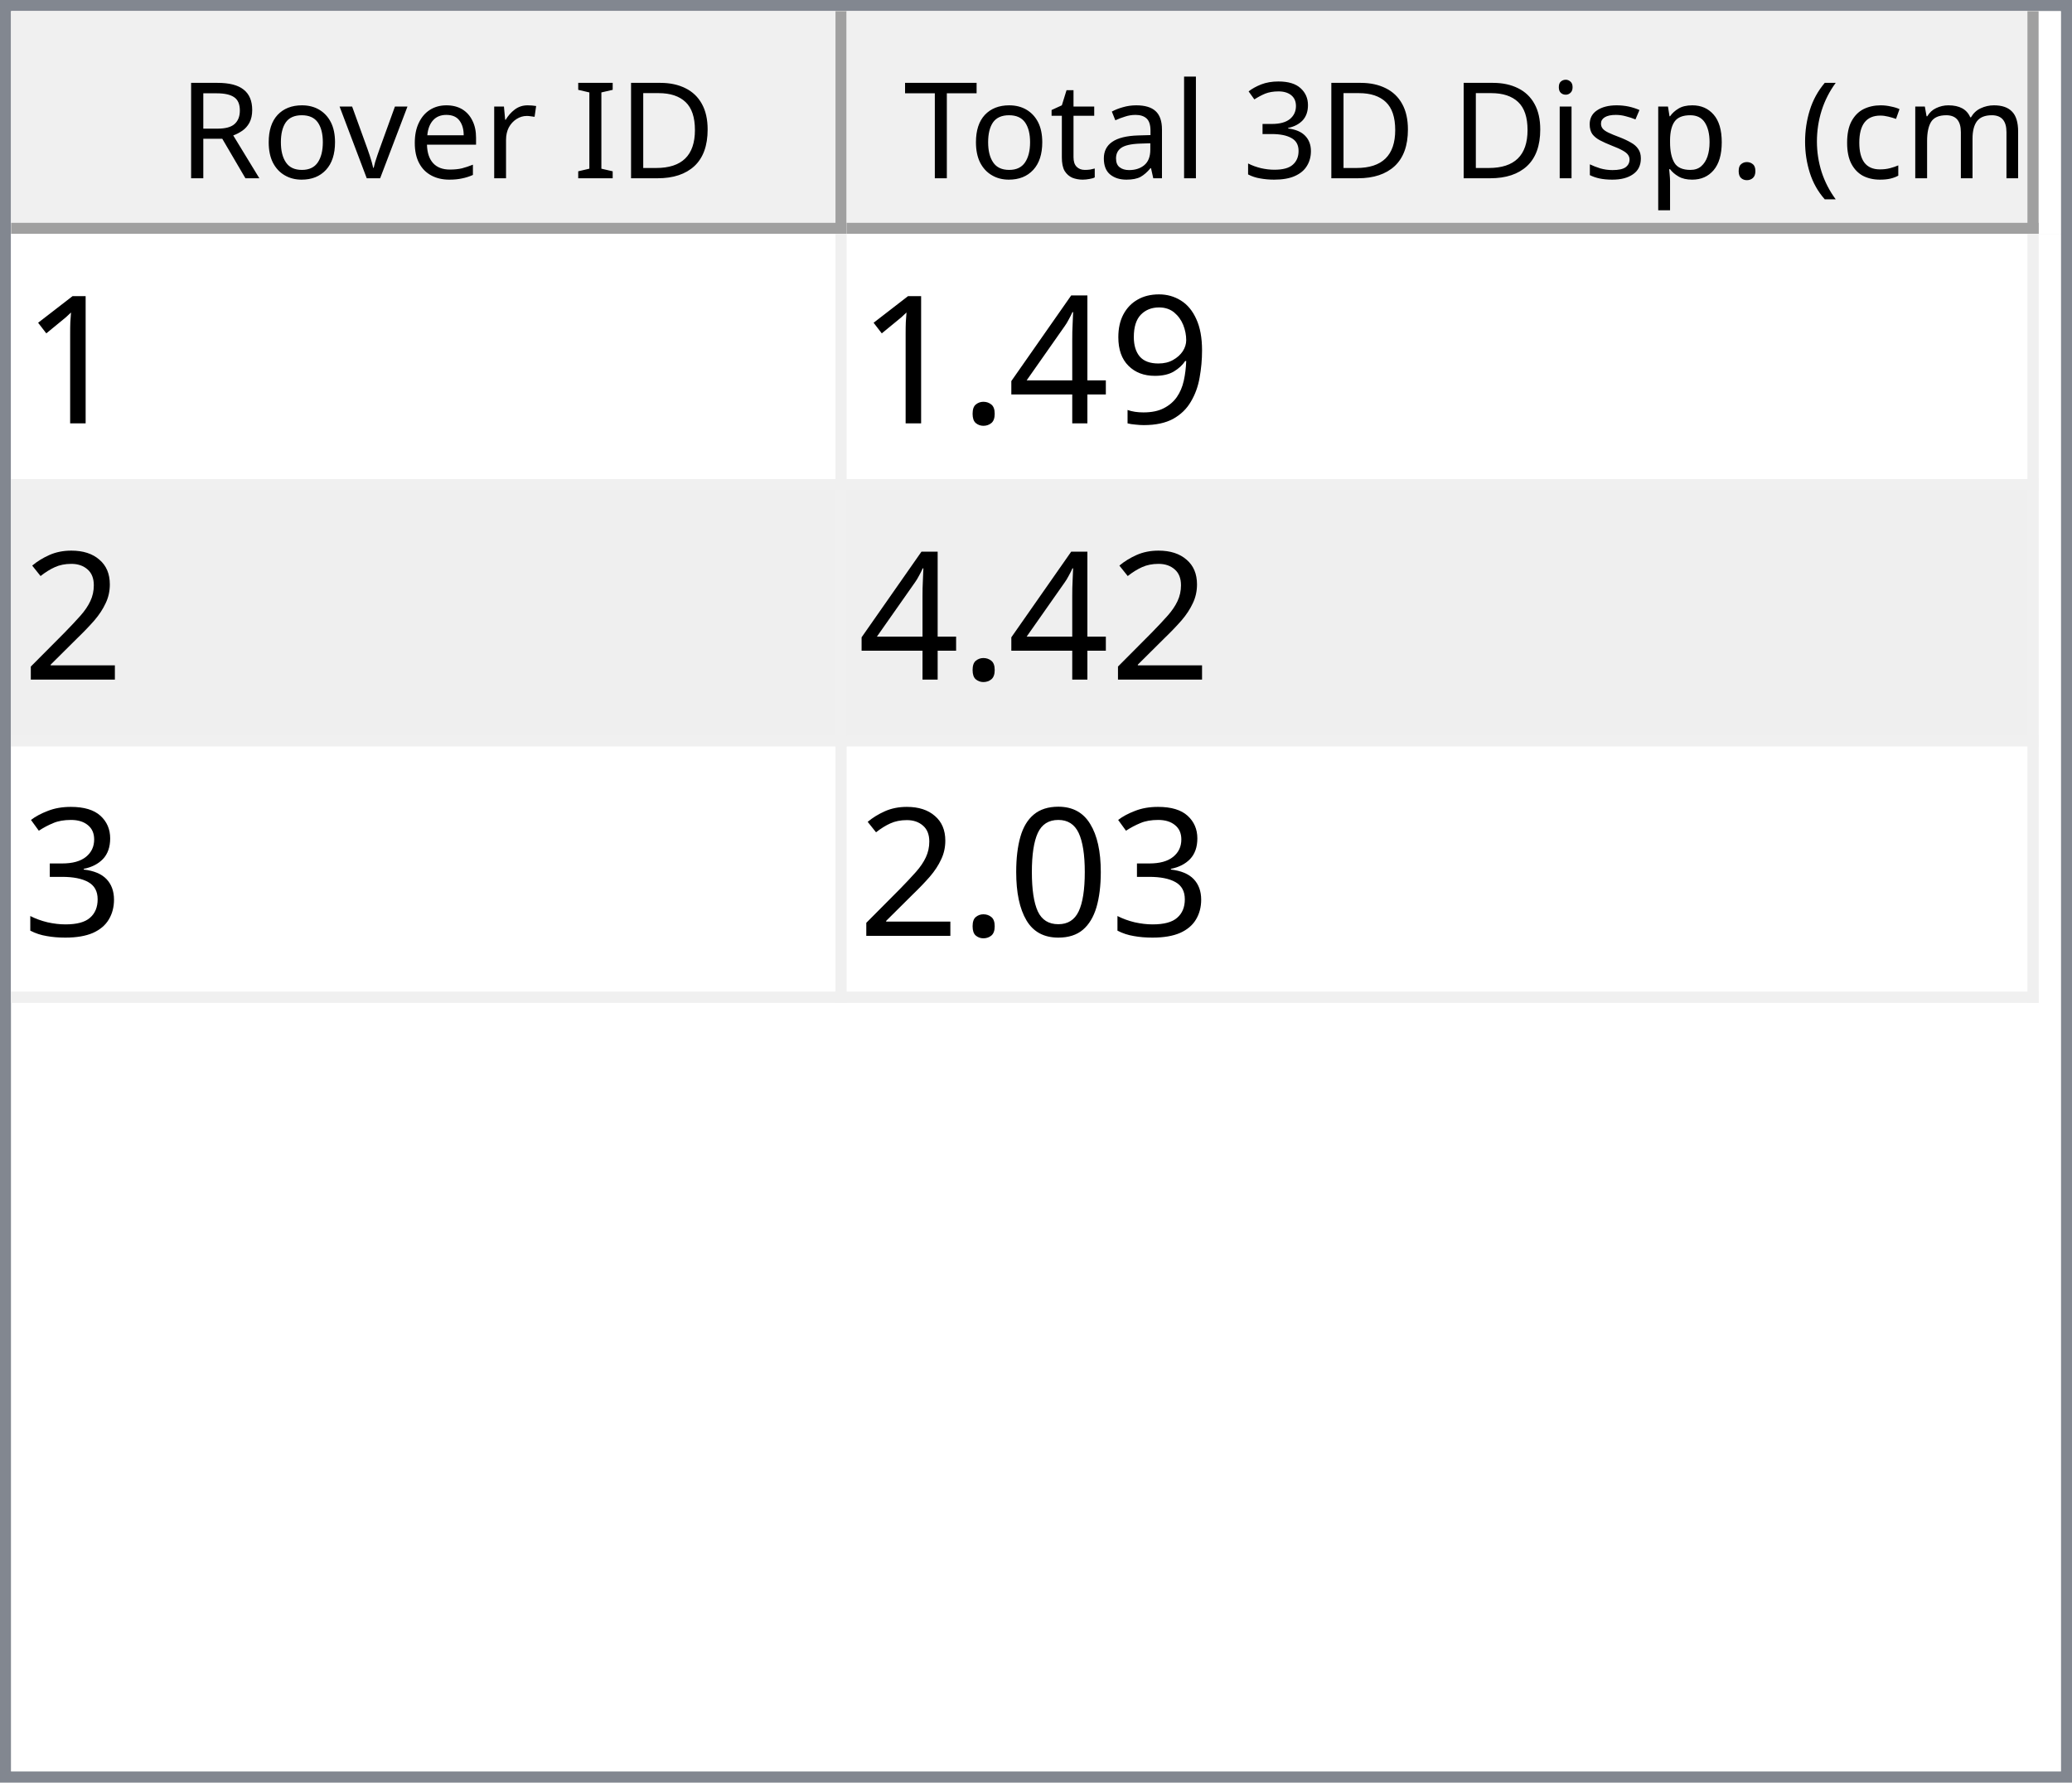
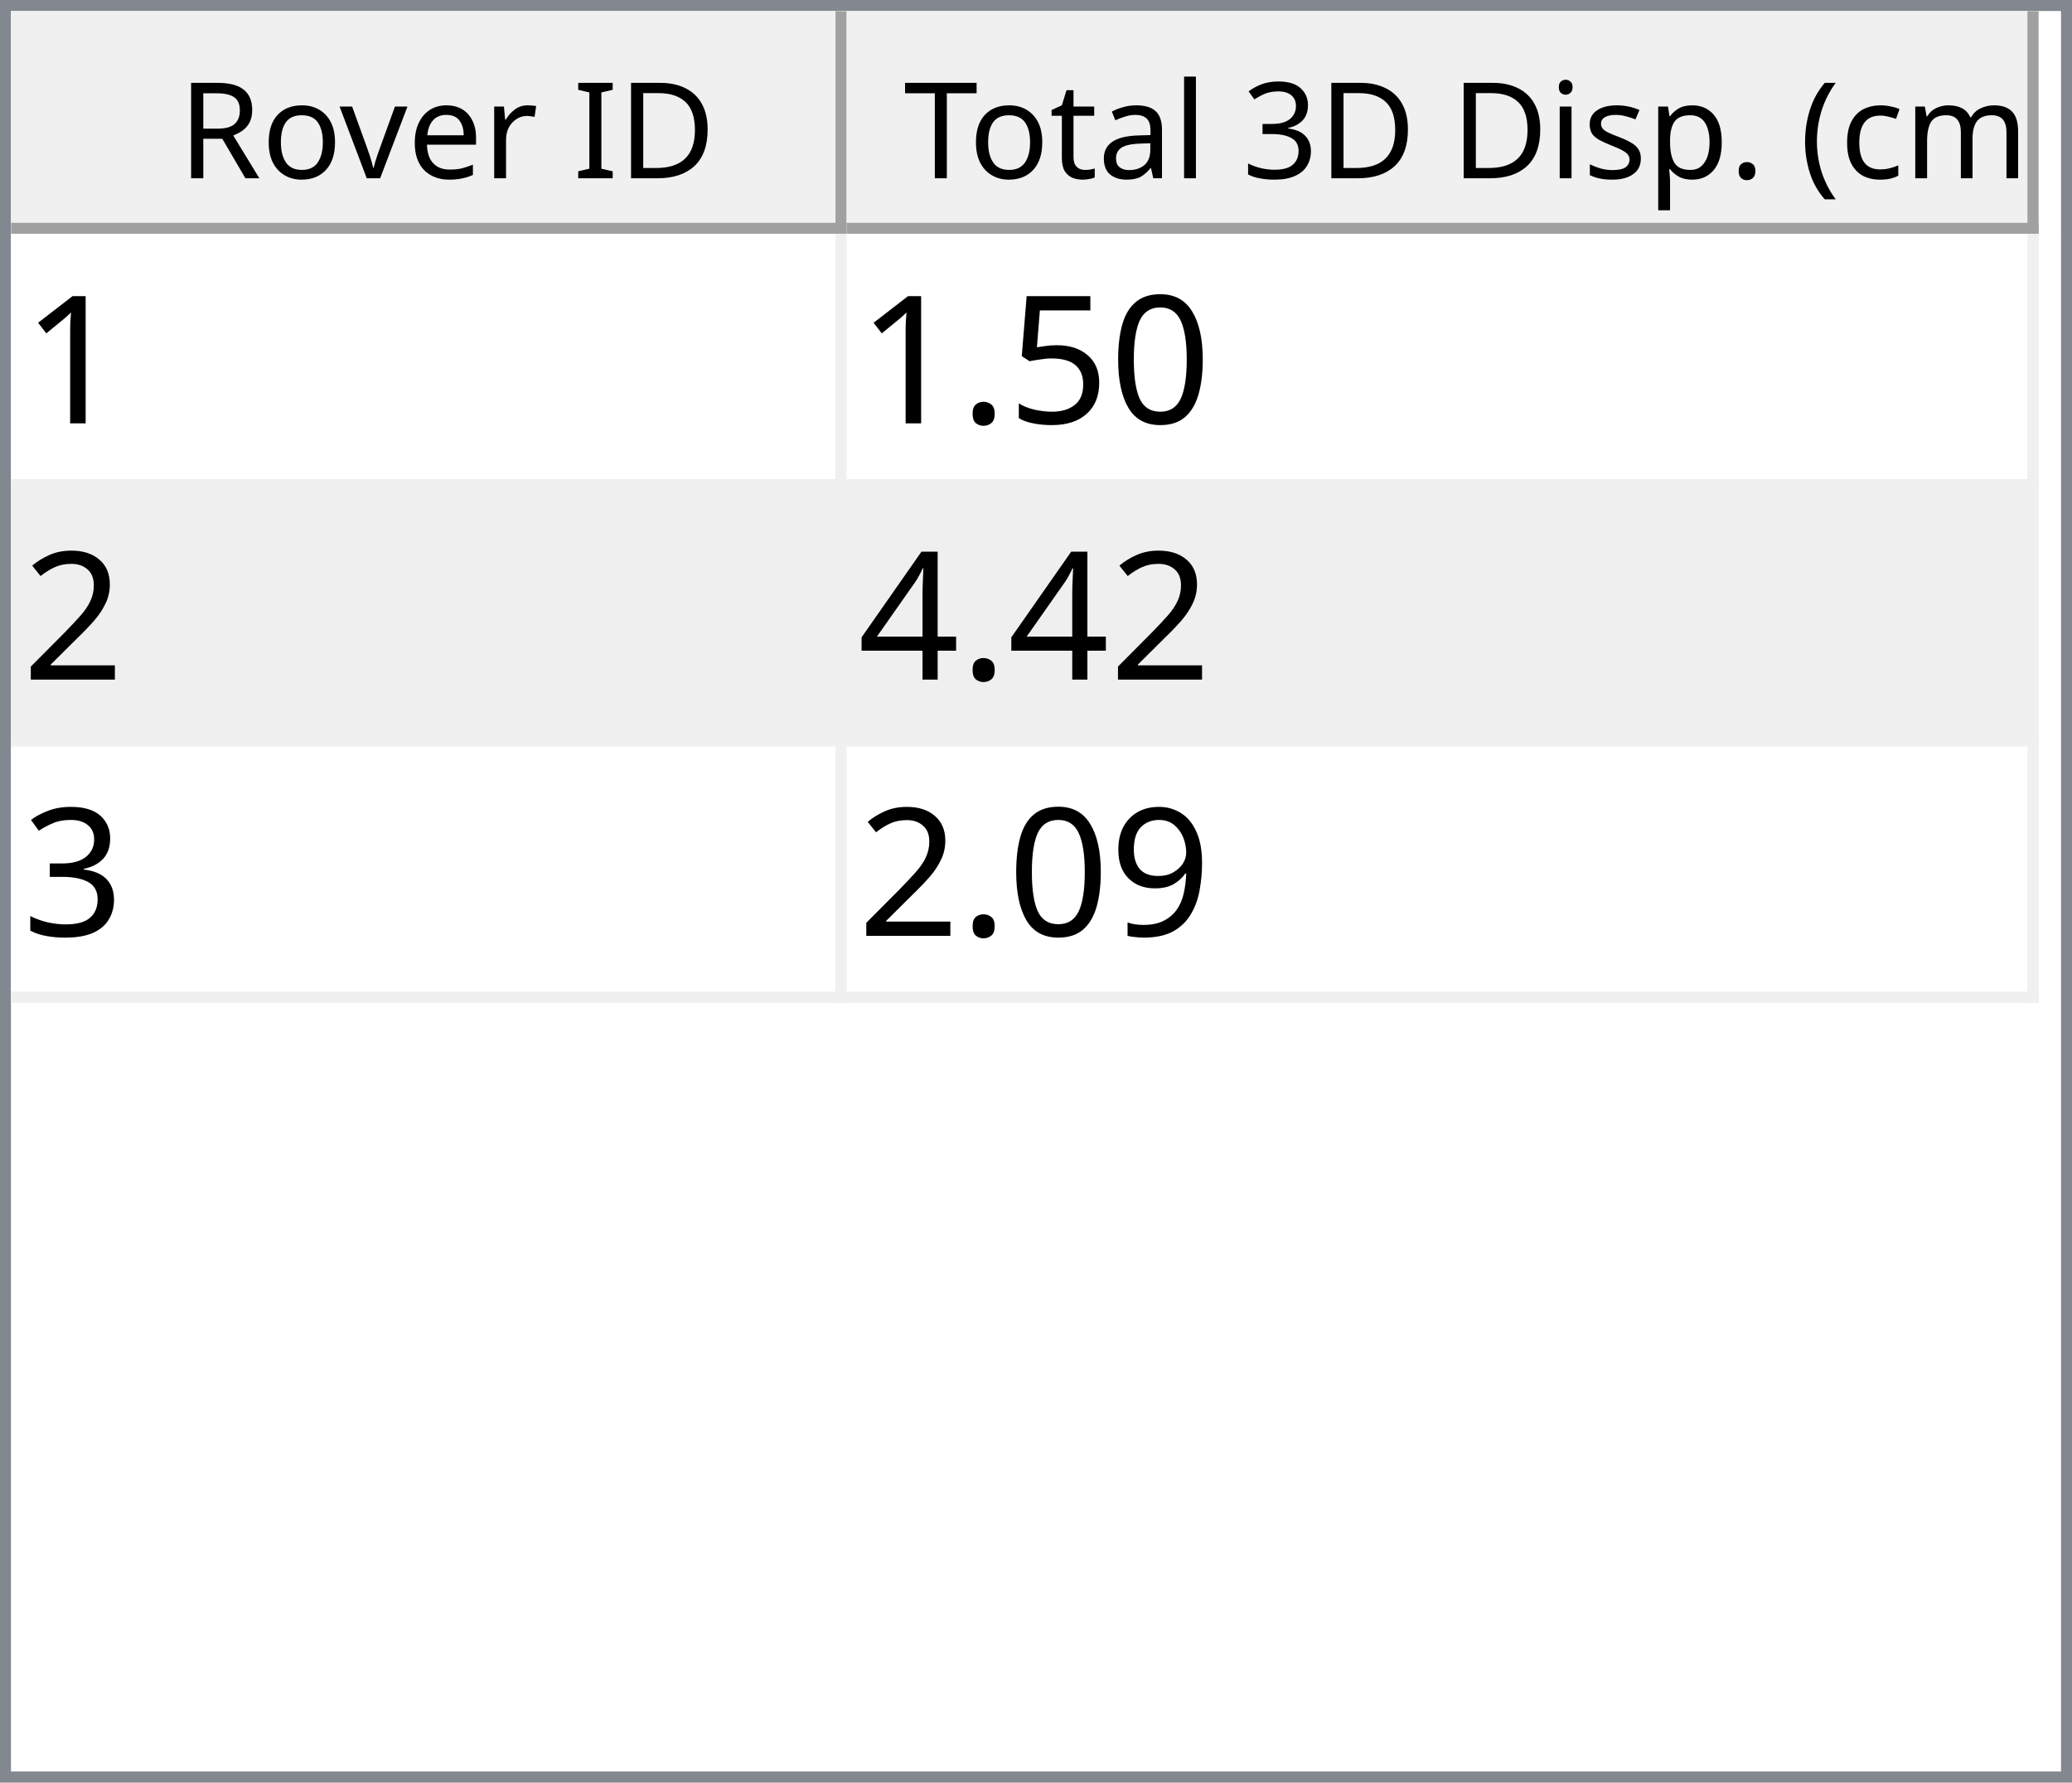
<svg xmlns="http://www.w3.org/2000/svg" style="fill-opacity:1; color-rendering:auto; color-interpolation:auto; text-rendering:auto; stroke:black; stroke-linecap:square; stroke-miterlimit:10; shape-rendering:auto; stroke-opacity:1; fill:black; stroke-dasharray:none; font-weight:normal; stroke-width:1; font-family:'Dialog'; font-style:normal; stroke-linejoin:miter; font-size:12px; stroke-dashoffset:0; image-rendering:auto;" width="186" height="160">
  <defs id="genericDefs" />
  <g>
    <defs id="defs1">
      <clipPath clipPathUnits="userSpaceOnUse" id="clipPath1">
        <path d="M0 0 L186 0 L186 160 L0 160 L0 0 Z" />
      </clipPath>
      <clipPath clipPathUnits="userSpaceOnUse" id="clipPath2">
        <path d="M0 0 L0 160 L186 160 L186 0 Z" />
      </clipPath>
      <clipPath clipPathUnits="userSpaceOnUse" id="clipPath3">
        <path d="M0 0 L0 20 L184 20 L184 0 Z" />
      </clipPath>
      <clipPath clipPathUnits="userSpaceOnUse" id="clipPath4">
        <path d="M0 0 L0 20 L75 20 L75 0 Z" />
      </clipPath>
      <clipPath clipPathUnits="userSpaceOnUse" id="clipPath5">
        <path d="M1 1 L1 19 L74 19 L74 1 Z" />
      </clipPath>
      <clipPath clipPathUnits="userSpaceOnUse" id="clipPath6">
        <path d="M0 0 L0 18 L73 18 L73 0 Z" />
      </clipPath>
      <clipPath clipPathUnits="userSpaceOnUse" id="clipPath7">
        <path d="M-0.5 -0.5 L-0.5 19.5 L74.5 19.5 L74.5 -0.5 Z" />
      </clipPath>
      <clipPath clipPathUnits="userSpaceOnUse" id="clipPath8">
        <path d="M0 0 L0 20 L107 20 L107 0 Z" />
      </clipPath>
      <clipPath clipPathUnits="userSpaceOnUse" id="clipPath9">
        <path d="M1 1 L1 19 L106 19 L106 1 Z" />
      </clipPath>
      <clipPath clipPathUnits="userSpaceOnUse" id="clipPath10">
        <path d="M0 0 L0 18 L105 18 L105 0 Z" />
      </clipPath>
      <clipPath clipPathUnits="userSpaceOnUse" id="clipPath11">
        <path d="M-0.5 -0.5 L-0.5 19.5 L106.5 19.5 L106.5 -0.5 Z" />
      </clipPath>
      <clipPath clipPathUnits="userSpaceOnUse" id="clipPath12">
        <path d="M0 0 L0 138 L184 138 L184 0 Z" />
      </clipPath>
      <clipPath clipPathUnits="userSpaceOnUse" id="clipPath13">
        <path d="M0 0 L0 69 L182 69 L182 0 Z" />
      </clipPath>
      <clipPath clipPathUnits="userSpaceOnUse" id="clipPath14">
        <path d="M-0.5 -0.5 L-0.5 68.5 L181.5 68.5 L181.5 -0.5 Z" />
      </clipPath>
      <clipPath clipPathUnits="userSpaceOnUse" id="clipPath15">
        <path d="M0 0 L0 22 L74 22 L74 0 Z" />
      </clipPath>
      <clipPath clipPathUnits="userSpaceOnUse" id="clipPath16">
        <path d="M0 0 L0 22 L106 22 L106 0 Z" />
      </clipPath>
      <font horiz-adv-x="64.551" id="font1">
        <font-face ascent="107.91" descent="25.098" units-per-em="100" style="font-style:normal; font-family:Segoe UI; font-weight:normal;" />
        <missing-glyph horiz-adv-x="64.551" d="M8.109 0 L8.109 68.266 L56.453 68.266 L56.453 0 L8.109 0 ZM15.328 7.234 L49.219 7.234 L49.219 61.031 L15.328 61.031 L15.328 7.234 Z" />
        <glyph unicode="D" horiz-adv-x="70.117" d="M9.188 0 L9.188 70.016 L28.516 70.016 Q65.531 70.016 65.531 35.891 Q65.531 19.672 55.25 9.836 Q44.969 0 27.734 0 L9.188 0 ZM17.391 62.594 L17.391 7.422 L27.828 7.422 Q41.609 7.422 49.273 14.797 Q56.938 22.172 56.938 35.688 Q56.938 62.594 28.328 62.594 L17.391 62.594 Z" />
        <glyph unicode="I" horiz-adv-x="26.611" d="M17.391 0 L9.188 0 L9.188 70.016 L17.391 70.016 L17.391 0 Z" />
        <glyph unicode=" " horiz-adv-x="27.393" d="" />
        <glyph unicode="r" horiz-adv-x="34.766" d="M34.188 41.891 Q32.078 43.5 28.125 43.5 Q23 43.5 19.555 38.672 Q16.109 33.844 16.109 25.484 L16.109 0 L8.109 0 L8.109 50 L16.109 50 L16.109 39.703 L16.312 39.703 Q18.016 44.969 21.531 47.922 Q25.047 50.875 29.391 50.875 Q32.516 50.875 34.188 50.203 L34.188 41.891 Z" />
        <glyph unicode="e" horiz-adv-x="52.295" d="M48.297 23 L12.984 23 Q13.188 14.656 17.484 10.109 Q21.781 5.562 29.297 5.562 Q37.75 5.562 44.828 11.141 L44.828 3.609 Q38.234 -1.172 27.391 -1.172 Q16.797 -1.172 10.742 5.641 Q4.688 12.453 4.688 24.812 Q4.688 36.469 11.305 43.82 Q17.922 51.172 27.734 51.172 Q37.547 51.172 42.922 44.828 Q48.297 38.484 48.297 27.203 L48.297 23 ZM40.094 29.781 Q40.047 36.719 36.75 40.578 Q33.453 44.438 27.594 44.438 Q21.922 44.438 17.969 40.383 Q14.016 36.328 13.094 29.781 L40.094 29.781 Z" />
        <glyph unicode="v" horiz-adv-x="47.9" d="M47.406 50 L27.484 0 L19.625 0 L0.688 50 L9.469 50 L22.172 13.672 Q23.578 9.672 23.922 6.688 L24.125 6.688 Q24.609 10.453 25.688 13.484 L38.969 50 L47.406 50 Z" />
        <glyph unicode="o" horiz-adv-x="58.594" d="M29 -1.172 Q17.922 -1.172 11.305 5.836 Q4.688 12.844 4.688 24.422 Q4.688 37.016 11.57 44.094 Q18.453 51.172 30.172 51.172 Q41.359 51.172 47.633 44.289 Q53.906 37.406 53.906 25.203 Q53.906 13.234 47.141 6.031 Q40.375 -1.172 29 -1.172 ZM29.594 44.438 Q21.875 44.438 17.383 39.188 Q12.891 33.938 12.891 24.703 Q12.891 15.828 17.43 10.695 Q21.969 5.562 29.594 5.562 Q37.359 5.562 41.531 10.594 Q45.703 15.625 45.703 24.906 Q45.703 34.281 41.531 39.359 Q37.359 44.438 29.594 44.438 Z" />
        <glyph unicode="R" horiz-adv-x="59.814" d="M59.375 0 L49.609 0 L37.891 19.625 Q36.281 22.359 34.766 24.289 Q33.25 26.219 31.664 27.438 Q30.078 28.656 28.25 29.219 Q26.422 29.781 24.125 29.781 L17.391 29.781 L17.391 0 L9.188 0 L9.188 70.016 L30.078 70.016 Q34.672 70.016 38.555 68.867 Q42.438 67.719 45.289 65.375 Q48.141 63.031 49.758 59.547 Q51.375 56.062 51.375 51.375 Q51.375 47.703 50.273 44.656 Q49.172 41.609 47.148 39.211 Q45.125 36.812 42.266 35.133 Q39.406 33.453 35.844 32.516 L35.844 32.328 Q37.594 31.547 38.891 30.547 Q40.188 29.547 41.359 28.18 Q42.531 26.812 43.68 25.078 Q44.828 23.344 46.234 21.047 L59.375 0 ZM17.391 62.594 L17.391 37.203 L28.516 37.203 Q31.594 37.203 34.203 38.133 Q36.812 39.062 38.719 40.797 Q40.625 42.531 41.703 45.047 Q42.781 47.562 42.781 50.688 Q42.781 56.297 39.141 59.445 Q35.5 62.594 28.609 62.594 L17.391 62.594 Z" />
        <glyph unicode=")" horiz-adv-x="30.176" d="M8.297 -15.922 L1.172 -15.922 Q16.406 2.344 16.406 26.812 Q16.406 51.469 1.078 70.016 L8.297 70.016 Q23.531 52.156 23.531 26.703 Q23.531 1.375 8.297 -15.922 Z" />
        <glyph unicode="m" horiz-adv-x="86.133" d="M79.109 0 L71.094 0 L71.094 28.719 Q71.094 37.016 68.531 40.727 Q65.969 44.438 59.906 44.438 Q54.781 44.438 51.195 39.75 Q47.609 35.062 47.609 28.516 L47.609 0 L39.594 0 L39.594 29.688 Q39.594 44.438 28.219 44.438 Q22.953 44.438 19.531 40.016 Q16.109 35.594 16.109 28.516 L16.109 0 L8.109 0 L8.109 50 L16.109 50 L16.109 42.094 L16.312 42.094 Q21.625 51.172 31.844 51.172 Q36.969 51.172 40.773 48.312 Q44.578 45.453 46 40.828 Q51.562 51.172 62.594 51.172 Q79.109 51.172 79.109 30.812 L79.109 0 Z" />
        <glyph unicode="c" horiz-adv-x="46.191" d="M42.188 2.297 Q36.422 -1.172 28.516 -1.172 Q17.828 -1.172 11.258 5.789 Q4.688 12.75 4.688 23.828 Q4.688 36.188 11.766 43.68 Q18.844 51.172 30.672 51.172 Q37.25 51.172 42.281 48.734 L42.281 40.531 Q36.719 44.438 30.375 44.438 Q22.703 44.438 17.797 38.945 Q12.891 33.453 12.891 24.516 Q12.891 15.719 17.508 10.641 Q22.125 5.562 29.891 5.562 Q36.422 5.562 42.188 9.906 L42.188 2.297 Z" />
        <glyph unicode="(" horiz-adv-x="30.176" d="M29.109 -15.922 L21.969 -15.922 Q6.844 1.375 6.844 26.703 Q6.844 52.156 21.969 70.016 L29.203 70.016 Q13.875 51.469 13.875 26.812 Q13.875 2.344 29.109 -15.922 Z" />
        <glyph unicode="." horiz-adv-x="21.68" d="M10.891 -1.078 Q8.641 -1.078 7.055 0.539 Q5.469 2.156 5.469 4.391 Q5.469 6.641 7.055 8.273 Q8.641 9.906 10.891 9.906 Q13.188 9.906 14.797 8.273 Q16.406 6.641 16.406 4.391 Q16.406 2.156 14.797 0.539 Q13.188 -1.078 10.891 -1.078 Z" />
        <glyph unicode="p" horiz-adv-x="58.789" d="M16.312 7.234 L16.109 7.234 L16.109 -23 L8.109 -23 L8.109 50 L16.109 50 L16.109 41.219 L16.312 41.219 Q22.219 51.172 33.594 51.172 Q43.266 51.172 48.688 44.461 Q54.109 37.75 54.109 26.469 Q54.109 13.922 48 6.375 Q41.891 -1.172 31.297 -1.172 Q21.578 -1.172 16.312 7.234 ZM16.109 27.391 L16.109 20.406 Q16.109 14.203 20.141 9.883 Q24.172 5.562 30.375 5.562 Q37.641 5.562 41.773 11.133 Q45.906 16.703 45.906 26.609 Q45.906 34.969 42.047 39.703 Q38.188 44.438 31.594 44.438 Q24.609 44.438 20.359 39.578 Q16.109 34.719 16.109 27.391 Z" />
        <glyph unicode="s" horiz-adv-x="42.432" d="M5.078 1.812 L5.078 10.406 Q11.625 5.562 19.484 5.562 Q30.031 5.562 30.031 12.594 Q30.031 14.594 29.125 15.992 Q28.219 17.391 26.68 18.461 Q25.141 19.531 23.07 20.383 Q21 21.234 18.609 22.172 Q15.281 23.484 12.766 24.828 Q10.25 26.172 8.57 27.859 Q6.891 29.547 6.031 31.695 Q5.172 33.844 5.172 36.719 Q5.172 40.234 6.789 42.945 Q8.406 45.656 11.086 47.484 Q13.766 49.312 17.211 50.242 Q20.656 51.172 24.312 51.172 Q30.812 51.172 35.938 48.922 L35.938 40.828 Q30.422 44.438 23.25 44.438 Q21 44.438 19.195 43.922 Q17.391 43.406 16.094 42.477 Q14.797 41.547 14.086 40.258 Q13.375 38.969 13.375 37.406 Q13.375 35.453 14.086 34.133 Q14.797 32.812 16.164 31.789 Q17.531 30.766 19.484 29.938 Q21.438 29.109 23.922 28.125 Q27.25 26.859 29.883 25.516 Q32.516 24.172 34.375 22.484 Q36.234 20.797 37.234 18.602 Q38.234 16.406 38.234 13.375 Q38.234 9.672 36.602 6.938 Q34.969 4.203 32.234 2.398 Q29.5 0.594 25.93 -0.289 Q22.359 -1.172 18.453 -1.172 Q10.75 -1.172 5.078 1.812 Z" />
        <glyph unicode="i" horiz-adv-x="24.219" d="M12.203 62.703 Q10.062 62.703 8.547 64.164 Q7.031 65.625 7.031 67.875 Q7.031 70.125 8.547 71.609 Q10.062 73.094 12.203 73.094 Q14.406 73.094 15.945 71.609 Q17.484 70.125 17.484 67.875 Q17.484 65.719 15.945 64.211 Q14.406 62.703 12.203 62.703 ZM16.109 0 L8.109 0 L8.109 50 L16.109 50 L16.109 0 Z" />
        <glyph unicode="3" horiz-adv-x="53.906" d="M46.531 19.828 Q46.531 15.094 44.75 11.211 Q42.969 7.328 39.719 4.57 Q36.469 1.812 31.93 0.297 Q27.391 -1.219 21.922 -1.219 Q11.922 -1.219 6 2.594 L6 11.188 Q13.094 5.609 22.219 5.609 Q25.875 5.609 28.828 6.539 Q31.781 7.469 33.906 9.227 Q36.031 10.984 37.18 13.477 Q38.328 15.969 38.328 19.094 Q38.328 32.812 18.797 32.812 L12.984 32.812 L12.984 39.594 L18.5 39.594 Q35.797 39.594 35.797 52.484 Q35.797 64.406 22.609 64.406 Q15.188 64.406 8.688 59.422 L8.688 67.188 Q15.375 71.188 24.609 71.188 Q29 71.188 32.57 69.969 Q36.141 68.75 38.68 66.555 Q41.219 64.359 42.609 61.281 Q44 58.203 44 54.5 Q44 40.672 30.031 36.719 L30.031 36.531 Q33.594 36.141 36.625 34.797 Q39.656 33.453 41.852 31.305 Q44.047 29.156 45.289 26.25 Q46.531 23.344 46.531 19.828 Z" />
        <glyph unicode="l" horiz-adv-x="24.219" d="M16.109 0 L8.109 0 L8.109 74.031 L16.109 74.031 L16.109 0 Z" />
        <glyph unicode="a" horiz-adv-x="50.879" d="M43.891 0 L35.891 0 L35.891 7.812 L35.688 7.812 Q30.469 -1.172 20.312 -1.172 Q12.844 -1.172 8.617 2.781 Q4.391 6.734 4.391 13.281 Q4.391 27.297 20.906 29.594 L35.891 31.688 Q35.891 44.438 25.594 44.438 Q16.547 44.438 9.281 38.281 L9.281 46.484 Q16.656 51.172 26.266 51.172 Q43.891 51.172 43.891 32.516 L43.891 0 ZM35.891 25.297 L23.828 23.641 Q18.266 22.859 15.43 20.875 Q12.594 18.891 12.594 13.875 Q12.594 10.203 15.211 7.883 Q17.828 5.562 22.172 5.562 Q28.125 5.562 32.008 9.742 Q35.891 13.922 35.891 20.312 L35.891 25.297 Z" />
        <glyph unicode="t" horiz-adv-x="33.887" d="M31.297 0.484 Q28.469 -1.078 23.828 -1.078 Q10.688 -1.078 10.688 13.578 L10.688 43.172 L2.094 43.172 L2.094 50 L10.688 50 L10.688 62.203 L18.703 64.797 L18.703 50 L31.297 50 L31.297 43.172 L18.703 43.172 L18.703 14.984 Q18.703 9.969 20.414 7.82 Q22.125 5.672 26.078 5.672 Q29.109 5.672 31.297 7.328 L31.297 0.484 Z" />
        <glyph unicode="T" horiz-adv-x="52.393" d="M50.594 62.594 L30.375 62.594 L30.375 0 L22.172 0 L22.172 62.594 L2 62.594 L2 70.016 L50.594 70.016 L50.594 62.594 Z" />
      </font>
      <font horiz-adv-x="75.0" id="font2">
        <font-face ascent="100.537" descent="21.973" units-per-em="100" style="font-style:normal; font-family:sans-serif; font-weight:normal;" />
        <missing-glyph horiz-adv-x="75.0" d="M12.5 0 L12.5 62.5 L62.5 62.5 L62.5 0 L12.5 0 ZM14.062 1.562 L60.938 1.562 L60.938 60.938 L14.062 60.938 L14.062 1.562 Z" />
        <glyph unicode="1" horiz-adv-x="55.615" d="M37.25 0 L28.469 0 L28.469 56 Q25.297 52.984 20.141 49.953 Q14.984 46.922 10.891 45.406 L10.891 53.906 Q18.266 57.375 23.781 62.305 Q29.297 67.234 31.594 71.875 L37.25 71.875 L37.25 0 Z" />
-         <glyph unicode="9" horiz-adv-x="55.615" d="M5.469 16.547 L13.922 17.328 Q14.984 11.375 18.016 8.688 Q21.047 6 25.781 6 Q29.828 6 32.883 7.859 Q35.938 9.719 37.891 12.82 Q39.844 15.922 41.164 21.195 Q42.484 26.469 42.484 31.938 Q42.484 32.516 42.438 33.688 Q39.797 29.5 35.234 26.883 Q30.672 24.266 25.344 24.266 Q16.453 24.266 10.305 30.711 Q4.156 37.156 4.156 47.703 Q4.156 58.594 10.578 65.234 Q17 71.875 26.656 71.875 Q33.641 71.875 39.43 68.117 Q45.219 64.359 48.219 57.398 Q51.219 50.438 51.219 37.25 Q51.219 23.531 48.242 15.406 Q45.266 7.281 39.383 3.031 Q33.5 -1.219 25.594 -1.219 Q17.188 -1.219 11.867 3.445 Q6.547 8.109 5.469 16.547 ZM41.453 48.141 Q41.453 55.719 37.43 60.156 Q33.406 64.594 27.734 64.594 Q21.875 64.594 17.531 59.812 Q13.188 55.031 13.188 47.406 Q13.188 40.578 17.312 36.305 Q21.438 32.031 27.484 32.031 Q33.594 32.031 37.523 36.305 Q41.453 40.578 41.453 48.141 Z" />
-         <glyph unicode="4" horiz-adv-x="55.615" d="M32.328 0 L32.328 17.141 L1.266 17.141 L1.266 25.203 L33.938 71.578 L41.109 71.578 L41.109 25.203 L50.781 25.203 L50.781 17.141 L41.109 17.141 L41.109 0 L32.328 0 ZM32.328 25.203 L32.328 57.469 L9.906 25.203 L32.328 25.203 Z" />
+         <glyph unicode="0" horiz-adv-x="55.615" d="M4.156 35.297 Q4.156 48 6.766 55.742 Q9.375 63.484 14.523 67.68 Q19.672 71.875 27.484 71.875 Q33.25 71.875 37.594 69.555 Q41.938 67.234 44.773 62.867 Q47.609 58.5 49.219 52.227 Q50.828 45.953 50.828 35.297 Q50.828 22.703 48.242 14.969 Q45.656 7.234 40.508 3.008 Q35.359 -1.219 27.484 -1.219 Q17.141 -1.219 11.234 6.203 Q4.156 15.141 4.156 35.297 ZM13.188 35.297 Q13.188 17.672 17.312 11.836 Q21.438 6 27.484 6 Q33.547 6 37.672 11.859 Q41.797 17.719 41.797 35.297 Q41.797 52.984 37.672 58.789 Q33.547 64.594 27.391 64.594 Q21.344 64.594 17.719 59.469 Q13.188 52.938 13.188 35.297 Z" />
+         <glyph unicode="5" horiz-adv-x="55.615" d="M4.156 18.75 L13.375 19.531 Q14.406 12.797 18.141 9.398 Q21.875 6 27.156 6 Q33.5 6 37.891 10.789 Q42.281 15.578 42.281 23.484 Q42.281 31 38.062 35.352 Q33.844 39.703 27 39.703 Q22.75 39.703 19.336 37.773 Q15.922 35.844 13.969 32.766 L5.719 33.844 L12.641 70.609 L48.25 70.609 L48.25 62.203 L19.672 62.203 L15.828 42.969 Q22.266 47.469 29.344 47.469 Q38.719 47.469 45.164 40.969 Q51.609 34.469 51.609 24.266 Q51.609 14.547 45.953 7.469 Q39.062 -1.219 27.156 -1.219 Q17.391 -1.219 11.211 4.25 Q5.031 9.719 4.156 18.75 Z" />
        <glyph unicode="." horiz-adv-x="27.783" d="M9.078 0 L9.078 10.016 L19.094 10.016 L19.094 0 L9.078 0 Z" />
        <glyph unicode="2" horiz-adv-x="55.615" d="M50.344 8.453 L50.344 0 L3.031 0 Q2.938 3.172 4.047 6.109 Q5.859 10.938 9.836 15.625 Q13.812 20.312 21.344 26.469 Q33.016 36.031 37.117 41.625 Q41.219 47.219 41.219 52.203 Q41.219 57.422 37.477 61.008 Q33.734 64.594 27.734 64.594 Q21.391 64.594 17.578 60.789 Q13.766 56.984 13.719 50.25 L4.688 51.172 Q5.609 61.281 11.664 66.578 Q17.719 71.875 27.938 71.875 Q38.234 71.875 44.242 66.164 Q50.25 60.453 50.25 52 Q50.25 47.703 48.492 43.555 Q46.734 39.406 42.656 34.812 Q38.578 30.219 29.109 22.219 Q21.188 15.578 18.945 13.211 Q16.703 10.844 15.234 8.453 L50.344 8.453 Z" />
+         <glyph unicode="4" horiz-adv-x="55.615" d="M32.328 0 L32.328 17.141 L1.266 17.141 L1.266 25.203 L33.938 71.578 L41.109 71.578 L41.109 25.203 L50.781 25.203 L50.781 17.141 L41.109 17.141 L41.109 0 L32.328 0 ZM32.328 25.203 L32.328 57.469 L9.906 25.203 L32.328 25.203 Z" />
        <glyph unicode="3" horiz-adv-x="55.615" d="M4.203 18.891 L12.984 20.062 Q14.5 12.594 18.141 9.297 Q21.781 6 27 6 Q33.203 6 37.477 10.297 Q41.75 14.594 41.75 20.953 Q41.75 27 37.797 30.93 Q33.844 34.859 27.734 34.859 Q25.25 34.859 21.531 33.891 L22.516 41.609 Q23.391 41.5 23.922 41.5 Q29.547 41.5 34.039 44.43 Q38.531 47.359 38.531 53.469 Q38.531 58.297 35.258 61.477 Q31.984 64.656 26.812 64.656 Q21.688 64.656 18.266 61.43 Q14.844 58.203 13.875 51.766 L5.078 53.328 Q6.688 62.156 12.398 67.016 Q18.109 71.875 26.609 71.875 Q32.469 71.875 37.398 69.359 Q42.328 66.844 44.945 62.5 Q47.562 58.156 47.562 53.266 Q47.562 48.641 45.07 44.828 Q42.578 41.016 37.703 38.766 Q44.047 37.312 47.562 32.695 Q51.078 28.078 51.078 21.141 Q51.078 11.766 44.242 5.25 Q37.406 -1.266 26.953 -1.266 Q17.531 -1.266 11.305 4.352 Q5.078 9.969 4.203 18.891 Z" />
-         <glyph unicode="0" horiz-adv-x="55.615" d="M4.156 35.297 Q4.156 48 6.766 55.742 Q9.375 63.484 14.523 67.68 Q19.672 71.875 27.484 71.875 Q33.25 71.875 37.594 69.555 Q41.938 67.234 44.773 62.867 Q47.609 58.5 49.219 52.227 Q50.828 45.953 50.828 35.297 Q50.828 22.703 48.242 14.969 Q45.656 7.234 40.508 3.008 Q35.359 -1.219 27.484 -1.219 Q17.141 -1.219 11.234 6.203 Q4.156 15.141 4.156 35.297 ZM13.188 35.297 Q13.188 17.672 17.312 11.836 Q21.438 6 27.484 6 Q33.547 6 37.672 11.859 Q41.797 17.719 41.797 35.297 Q41.797 52.984 37.672 58.789 Q33.547 64.594 27.391 64.594 Q21.344 64.594 17.719 59.469 Q13.188 52.938 13.188 35.297 Z" />
+         <glyph unicode="9" horiz-adv-x="55.615" d="M5.469 16.547 L13.922 17.328 Q14.984 11.375 18.016 8.688 Q21.047 6 25.781 6 Q29.828 6 32.883 7.859 Q35.938 9.719 37.891 12.82 Q39.844 15.922 41.164 21.195 Q42.484 26.469 42.484 31.938 Q42.484 32.516 42.438 33.688 Q39.797 29.5 35.234 26.883 Q30.672 24.266 25.344 24.266 Q16.453 24.266 10.305 30.711 Q4.156 37.156 4.156 47.703 Q4.156 58.594 10.578 65.234 Q17 71.875 26.656 71.875 Q33.641 71.875 39.43 68.117 Q45.219 64.359 48.219 57.398 Q51.219 50.438 51.219 37.25 Q51.219 23.531 48.242 15.406 Q45.266 7.281 39.383 3.031 Q33.5 -1.219 25.594 -1.219 Q17.188 -1.219 11.867 3.445 Q6.547 8.109 5.469 16.547 ZM41.453 48.141 Q41.453 55.719 37.43 60.156 Q33.406 64.594 27.734 64.594 Q21.875 64.594 17.531 59.812 Q13.188 55.031 13.188 47.406 Q13.188 40.578 17.312 36.305 Q21.438 32.031 27.484 32.031 Q33.594 32.031 37.523 36.305 Q41.453 40.578 41.453 48.141 Z" />
      </font>
    </defs>
    <g style="fill:white; stroke:white;">
      <rect x="0" y="0" width="186" style="clip-path:url(#clipPath1); stroke:none;" height="160" />
    </g>
    <g style="fill:white; text-rendering:optimizeSpeed; color-rendering:optimizeSpeed; image-rendering:optimizeSpeed; shape-rendering:crispEdges; stroke:white; color-interpolation:sRGB;">
      <rect x="0" width="186" height="160" y="0" style="stroke:none;" />
      <path style="stroke:none;" d="M0 160 L186 160 L186 0 L0 0 Z" />
    </g>
    <g style="fill:rgb(240,240,240); font-family:'Segoe UI'; stroke:rgb(240,240,240);">
      <rect x="0" y="0" width="186" style="clip-path:url(#clipPath2); stroke:none;" height="160" />
    </g>
    <g style="fill:rgb(130,135,144); font-family:'Segoe UI'; stroke:rgb(130,135,144);">
      <path d="M0 0 L186 0 L186 160 L0 160 L0 0 ZM1 1 L185 1 L185 159 L1 159 L1 1 Z" style="fill-rule:evenodd; clip-path:url(#clipPath2); stroke:none;" />
    </g>
    <g style="fill:white; font-family:'Segoe UI'; stroke:white;" transform="translate(1,1)">
      <rect x="0" y="0" width="184" style="clip-path:url(#clipPath3); stroke:none;" height="20" />
    </g>
    <g style="fill:rgb(240,240,240); font-family:'Segoe UI'; stroke:rgb(240,240,240);" transform="translate(1,1)">
      <rect x="0" y="0" width="75" style="clip-path:url(#clipPath4); stroke:none;" height="20" />
    </g>
    <g style="font-family:'Segoe UI';" transform="translate(2,2)">
      <text x="14" xml:space="preserve" y="14" style="clip-path:url(#clipPath6); stroke:none;">Rover ID</text>
    </g>
    <g style="fill:rgb(160,160,160); font-family:'Segoe UI'; stroke:rgb(160,160,160); stroke-linejoin:bevel;" transform="translate(1.5,1.5)">
      <line x1="74" x2="74" y1="0" style="fill:none; clip-path:url(#clipPath7);" y2="19" />
    </g>
    <g style="fill:rgb(160,160,160); font-family:'Segoe UI'; stroke:rgb(160,160,160); stroke-linejoin:bevel;" transform="matrix(1,0,0,1,1,1) translate(0.5,0.5)">
      <line x1="0" x2="74" y1="19" style="fill:none; clip-path:url(#clipPath7);" y2="19" />
    </g>
    <g style="fill:rgb(240,240,240); font-family:'Segoe UI'; stroke:rgb(240,240,240);" transform="translate(76,1)">
      <rect x="0" y="0" width="107" style="clip-path:url(#clipPath8); stroke:none;" height="20" />
    </g>
    <g style="font-family:'Segoe UI';" transform="translate(77,2)">
      <text x="1" xml:space="preserve" y="14" style="clip-path:url(#clipPath10); stroke:none;"> Total 3D Disp. (cm)</text>
    </g>
    <g style="fill:rgb(160,160,160); font-family:'Segoe UI'; stroke:rgb(160,160,160); stroke-linejoin:bevel;" transform="translate(76.5,1.5)">
      <line x1="106" x2="106" y1="0" style="fill:none; clip-path:url(#clipPath11);" y2="19" />
    </g>
    <g style="fill:rgb(160,160,160); font-family:'Segoe UI'; stroke:rgb(160,160,160); stroke-linejoin:bevel;" transform="matrix(1,0,0,1,76,1) translate(0.5,0.5)">
      <line x1="0" x2="106" y1="19" style="fill:none; clip-path:url(#clipPath11);" y2="19" />
    </g>
    <g style="fill:white; font-family:'Segoe UI'; stroke:white;" transform="translate(1,21)">
      <rect x="0" y="0" width="184" style="clip-path:url(#clipPath12); stroke:none;" height="138" />
    </g>
    <g style="fill:rgb(240,240,240); font-size:16px; font-family:sans-serif; stroke:rgb(240,240,240);" transform="translate(1,21)">
      <rect x="0" y="0" width="182" style="clip-path:url(#clipPath13); stroke:none;" height="69" />
      <line transform="translate(0.5,0.5)" x1="0" x2="181" y1="22" style="clip-path:url(#clipPath14); fill:none; stroke-linejoin:bevel;" y2="22" />
    </g>
    <g transform="matrix(1,0,0,1,1,21) translate(0.5,0.5)" style="fill:rgb(240,240,240); font-size:16px; font-family:sans-serif; stroke:rgb(240,240,240); stroke-linejoin:bevel;">
      <line x1="0" x2="181" y1="45" style="fill:none; clip-path:url(#clipPath14);" y2="45" />
    </g>
    <g transform="matrix(1,0,0,1,1,21) translate(0.5,0.5)" style="fill:rgb(240,240,240); font-size:16px; font-family:sans-serif; stroke:rgb(240,240,240); stroke-linejoin:bevel;">
      <line x1="0" x2="181" y1="68" style="fill:none; clip-path:url(#clipPath14);" y2="68" />
    </g>
    <g transform="matrix(1,0,0,1,1,21) translate(0.5,0.5)" style="fill:rgb(240,240,240); font-size:16px; font-family:sans-serif; stroke:rgb(240,240,240); stroke-linejoin:bevel;">
      <line x1="74" x2="74" y1="0" style="fill:none; clip-path:url(#clipPath14);" y2="68" />
    </g>
    <g transform="matrix(1,0,0,1,1,21) translate(0.5,0.5)" style="fill:rgb(240,240,240); font-size:16px; font-family:sans-serif; stroke:rgb(240,240,240); stroke-linejoin:bevel;">
      <line x1="181" x2="181" y1="0" style="fill:none; clip-path:url(#clipPath14);" y2="68" />
    </g>
    <g style="fill:white; font-size:16px; font-family:sans-serif; stroke:white;" transform="matrix(1,0,0,1,1,21)">
      <rect x="0" y="0" width="74" style="clip-path:url(#clipPath15); stroke:none;" height="22" />
      <text x="1" y="17" style="fill:black; clip-path:url(#clipPath15); stroke:none;" xml:space="preserve">1</text>
    </g>
    <g style="fill:white; font-size:16px; font-family:sans-serif; stroke:white;" transform="matrix(1,0,0,1,1,21) translate(75,0)">
      <rect x="0" y="0" width="106" style="clip-path:url(#clipPath16); stroke:none;" height="22" />
-       <text x="1" y="17" style="fill:black; clip-path:url(#clipPath16); stroke:none;" xml:space="preserve">1.49</text>
+       <text x="1" y="17" style="fill:black; clip-path:url(#clipPath16); stroke:none;" xml:space="preserve">1.50</text>
    </g>
    <g style="fill:rgb(239,239,239); font-size:16px; font-family:sans-serif; stroke:rgb(239,239,239);" transform="matrix(1,0,0,1,1,21) translate(0,23)">
      <rect x="0" y="0" width="74" style="clip-path:url(#clipPath15); stroke:none;" height="22" />
      <text x="1" y="17" style="fill:black; clip-path:url(#clipPath15); stroke:none;" xml:space="preserve">2</text>
    </g>
    <g style="fill:rgb(239,239,239); font-size:16px; font-family:sans-serif; stroke:rgb(239,239,239);" transform="matrix(1,0,0,1,1,21) translate(75,23)">
      <rect x="0" y="0" width="106" style="clip-path:url(#clipPath16); stroke:none;" height="22" />
      <text x="1" y="17" style="fill:black; clip-path:url(#clipPath16); stroke:none;" xml:space="preserve">4.42</text>
    </g>
    <g style="fill:white; font-size:16px; font-family:sans-serif; stroke:white;" transform="matrix(1,0,0,1,1,21) translate(0,46)">
      <rect x="0" y="0" width="74" style="clip-path:url(#clipPath15); stroke:none;" height="22" />
      <text x="1" y="17" style="fill:black; clip-path:url(#clipPath15); stroke:none;" xml:space="preserve">3</text>
    </g>
    <g style="fill:white; font-size:16px; font-family:sans-serif; stroke:white;" transform="matrix(1,0,0,1,1,21) translate(75,46)">
      <rect x="0" y="0" width="106" style="clip-path:url(#clipPath16); stroke:none;" height="22" />
-       <text x="1" y="17" style="fill:black; clip-path:url(#clipPath16); stroke:none;" xml:space="preserve">2.03</text>
+       <text x="1" y="17" style="fill:black; clip-path:url(#clipPath16); stroke:none;" xml:space="preserve">2.09</text>
    </g>
  </g>
</svg>
